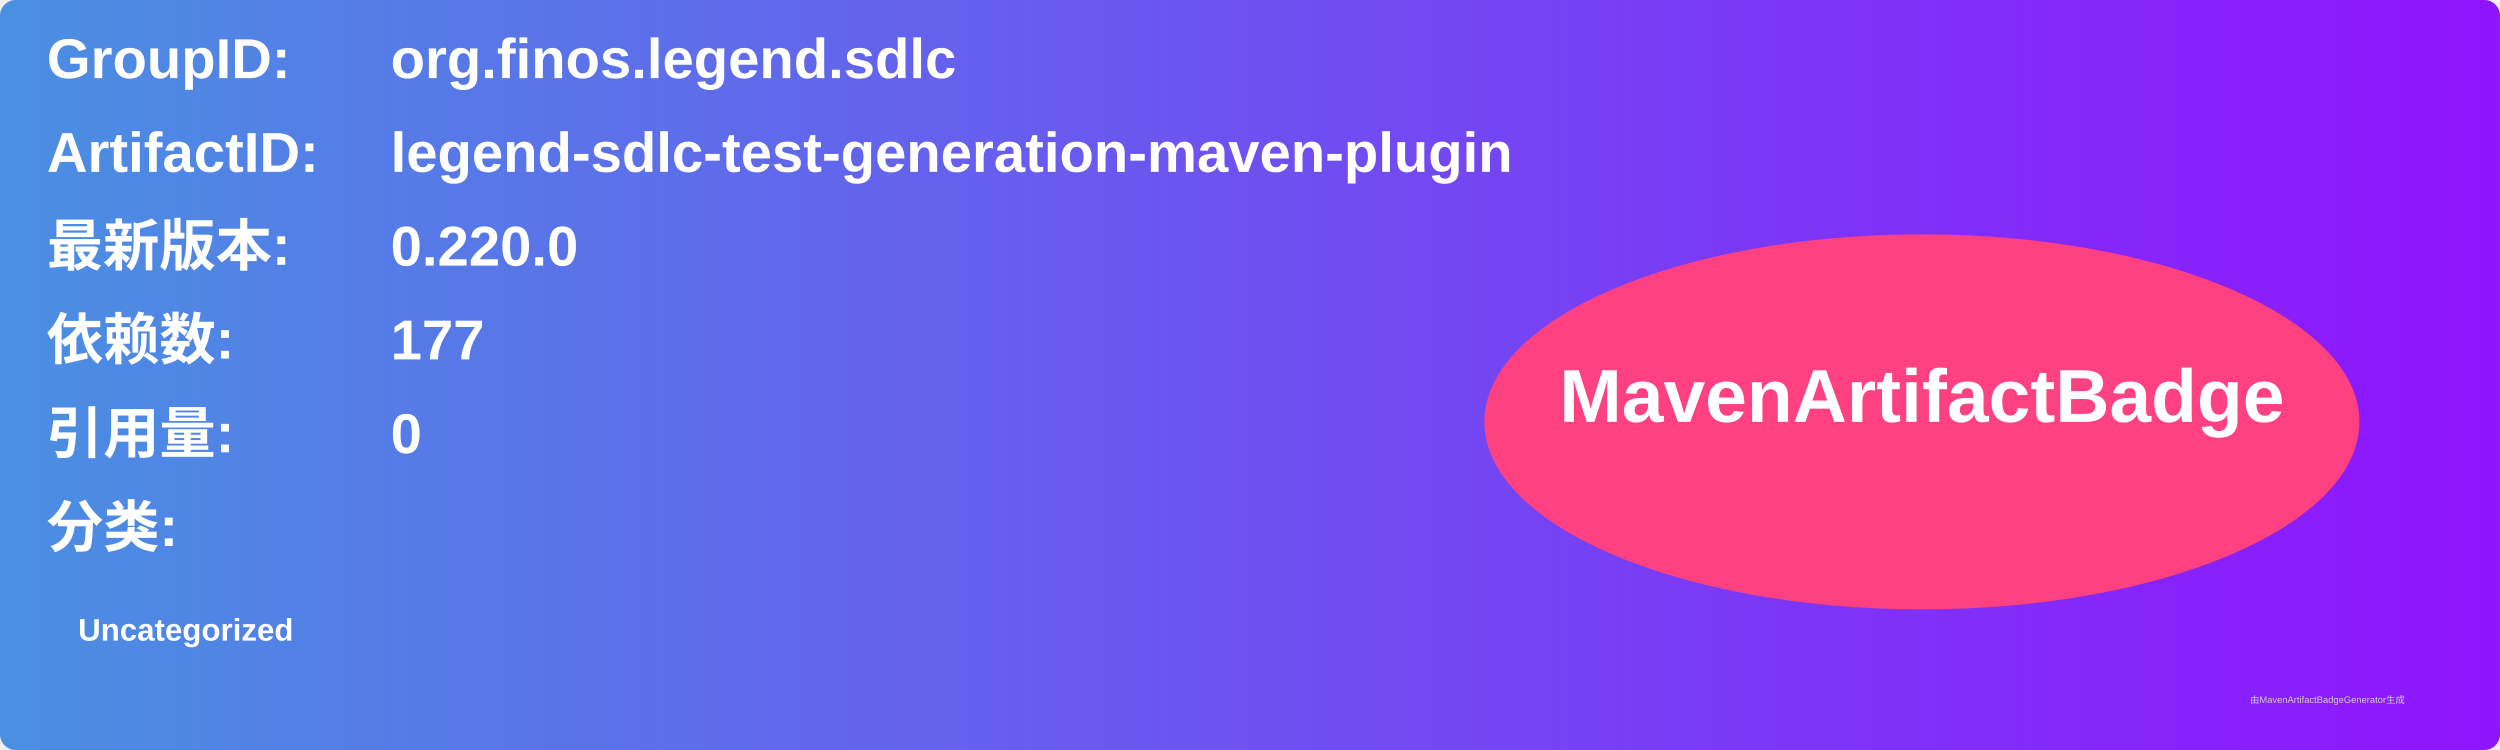
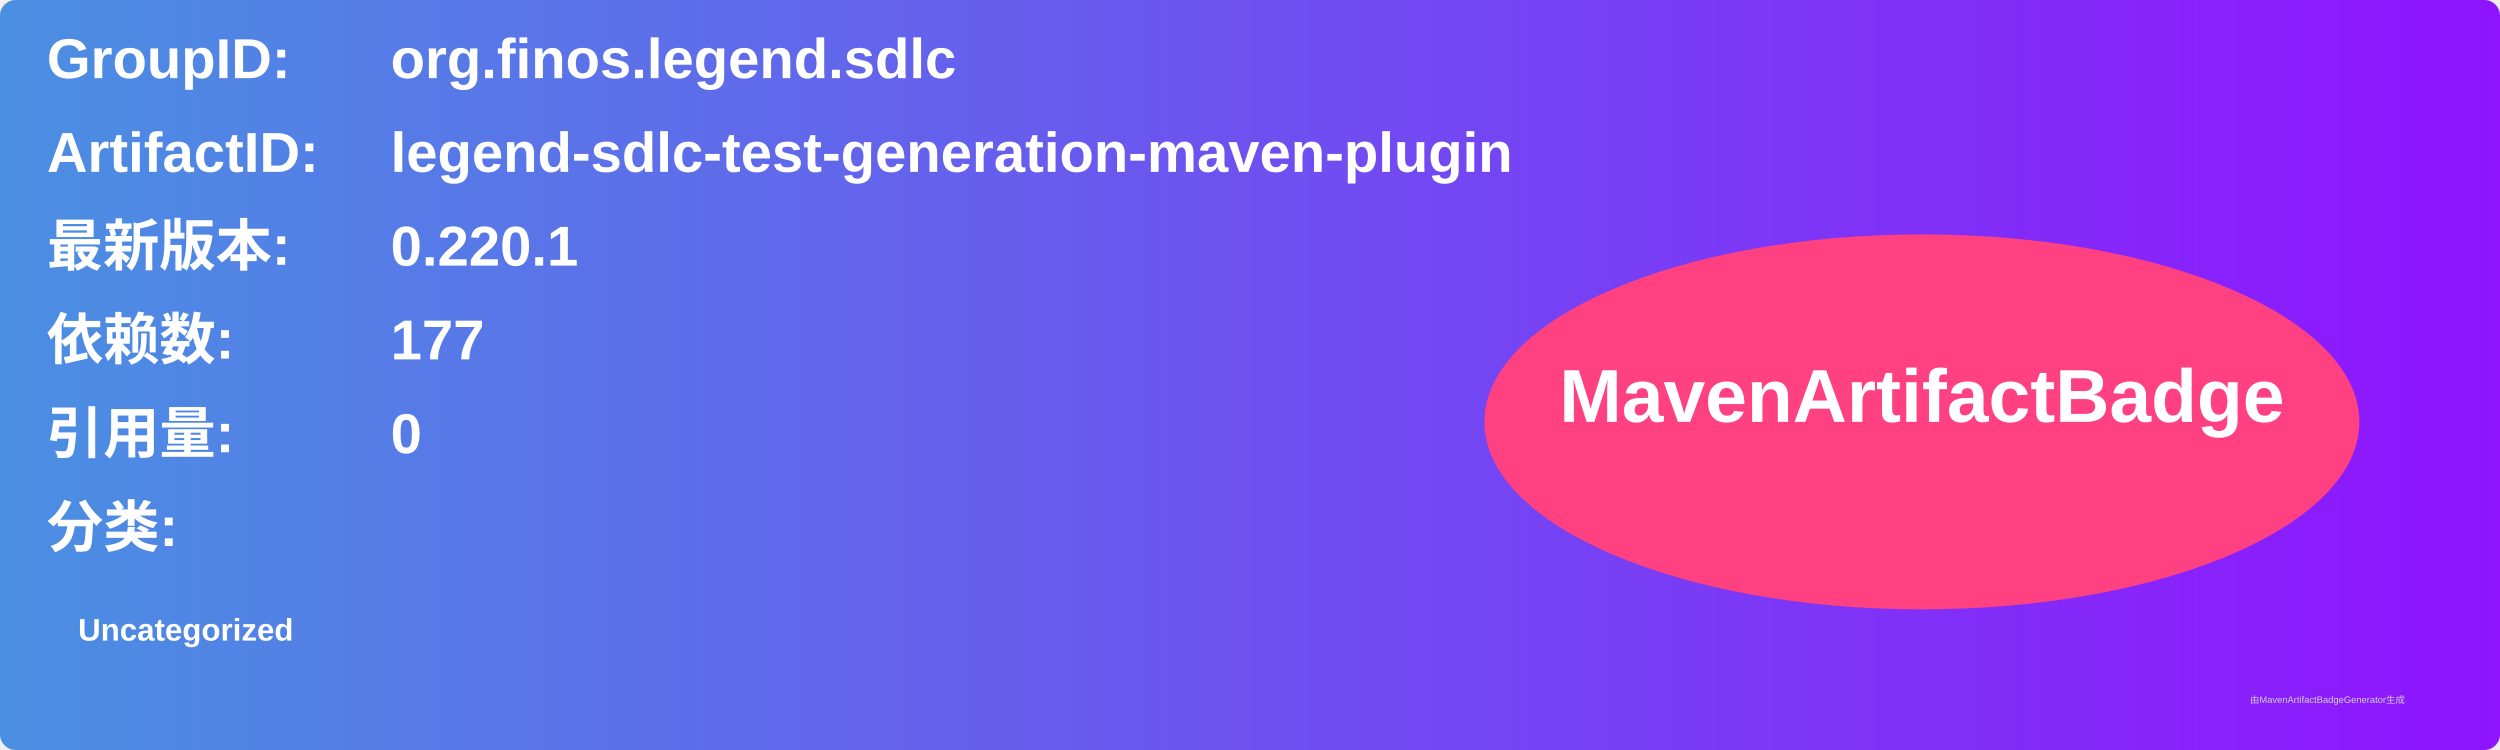
<svg xmlns="http://www.w3.org/2000/svg" width="800" height="240" viewBox="0 0 800 240">
  <linearGradient id="grad" x1="0%" y1="0%" x2="100%" y2="0%">
    <stop offset="0%" stop-color="#4a90e2" />
    <stop offset="100%" stop-color="#9013fe" />
  </linearGradient>
  <rect width="100%" height="100%" rx="5" ry="5" fill="url(#grad)" />
  <g transform="translate(15, 15)">
    <text x="0" y="10" font-family="Arial" font-size="18" fill="white" font-weight="bold" width="260">GroupID:</text>
    <text x="110" y="10" font-family="Arial" font-size="18" fill="white" font-weight="bold" width="460">org.finos.legend.sdlc</text>
    <text x="0" y="40" font-family="Arial" font-size="18" fill="white" font-weight="bold" width="260">ArtifactID:</text>
    <text x="110" y="40" font-family="Arial" font-size="18" fill="white" font-weight="bold" width="460">legend-sdlc-test-generation-maven-plugin</text>
    <text x="0" y="70" font-family="Arial" font-size="18" fill="white" font-weight="bold">最新版本:</text>
    <text x="110" y="70" font-family="Arial" font-size="18" fill="white" font-weight="bold">
-       <tspan font-weight="bold">0.220.0</tspan>
+       <tspan font-weight="bold">0.220.1</tspan>
    </text>
    <text x="0" y="100" font-family="Arial" font-size="18" fill="white" font-weight="bold">依赖数: </text>
    <text x="110" y="100" font-family="Arial" font-size="18" fill="white">
      <tspan font-weight="bold">177</tspan>
    </text>
    <text x="0" y="130" font-family="Arial" font-size="18" fill="white" font-weight="bold">引用量: </text>
    <text x="110" y="130" font-family="Arial" font-size="18" fill="white">
      <tspan font-weight="bold">0</tspan>
    </text>
    <text x="0" y="160" font-family="Arial" font-size="18" fill="white" font-weight="bold">分类:</text>
    <text x="10" y="190" font-family="Arial" font-size="10" fill="white">
      <tspan font-weight="bold">Uncategorized</tspan>
    </text>
    <ellipse cx="600" cy="120" rx="140" ry="60" fill="#ff4081" />
    <text x="600" y="120" text-anchor="middle" font-family="Arial" font-size="24" fill="white" font-weight="bold">MavenArtifactBadge</text>
  </g>
  <text x="720" y="225" font-family="Arial" font-size="3" fill="#d0d0d0">由MavenArtifactBadgeGenerator生成</text>
</svg>
